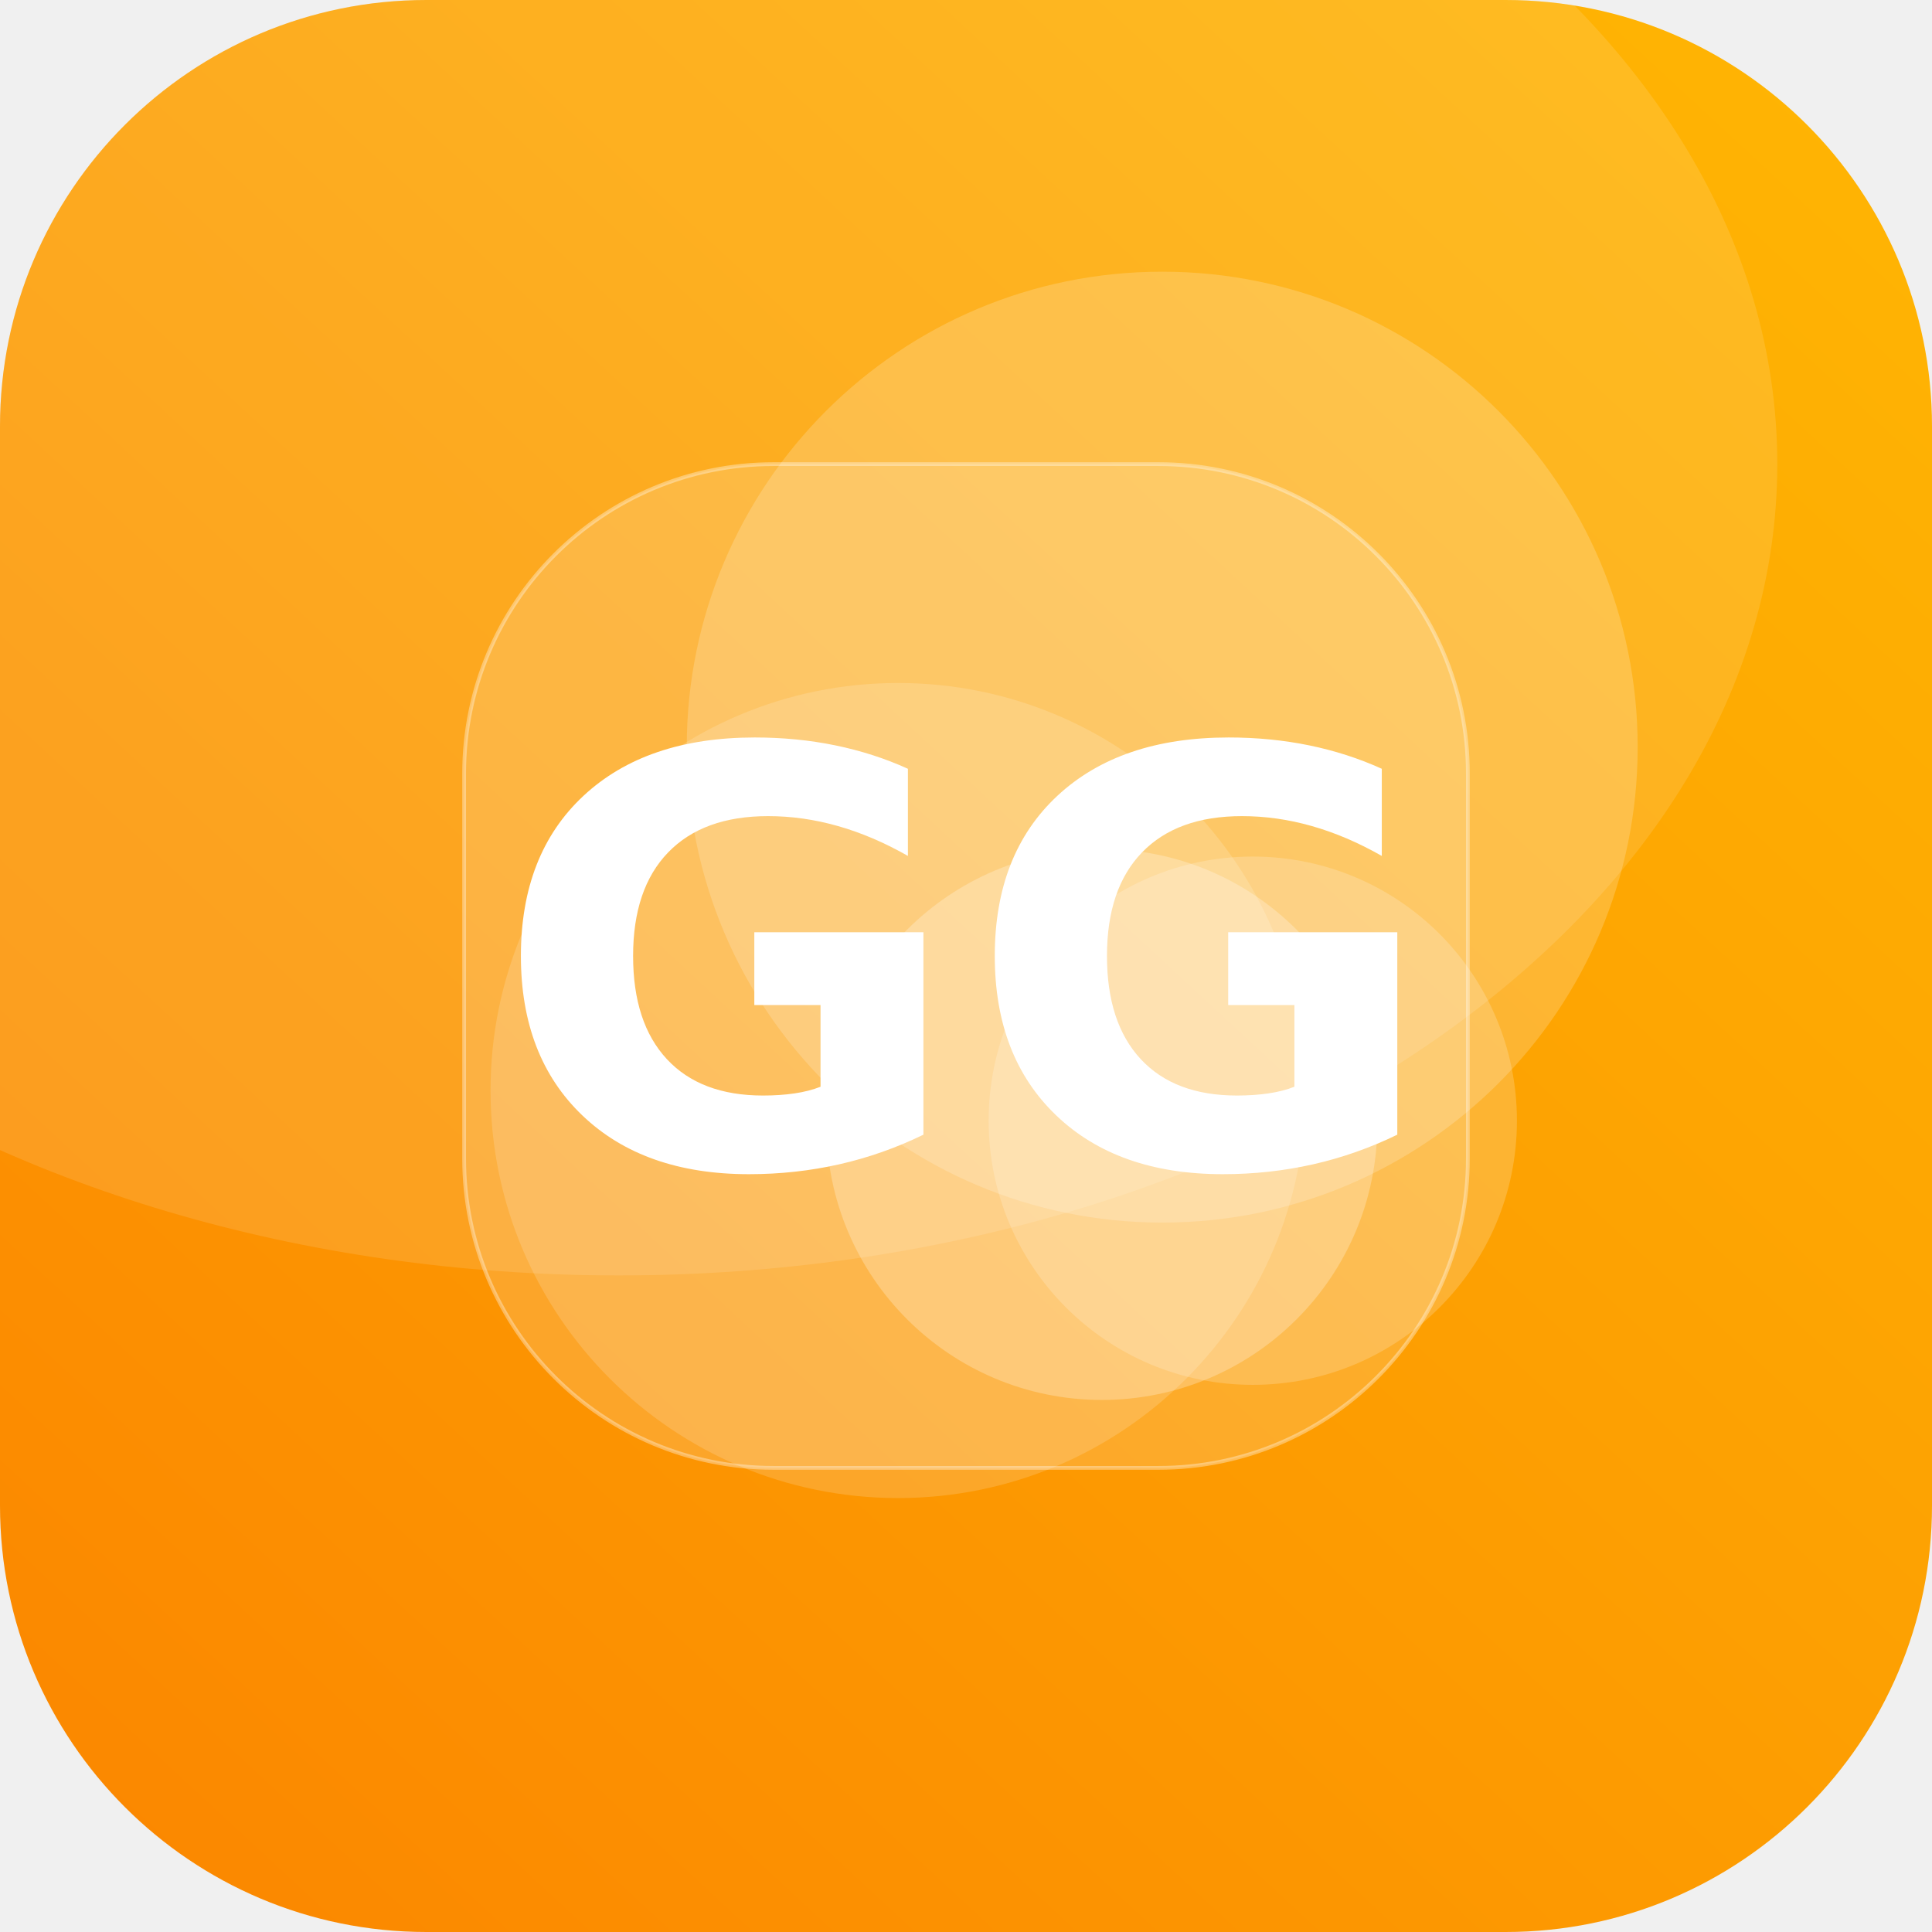
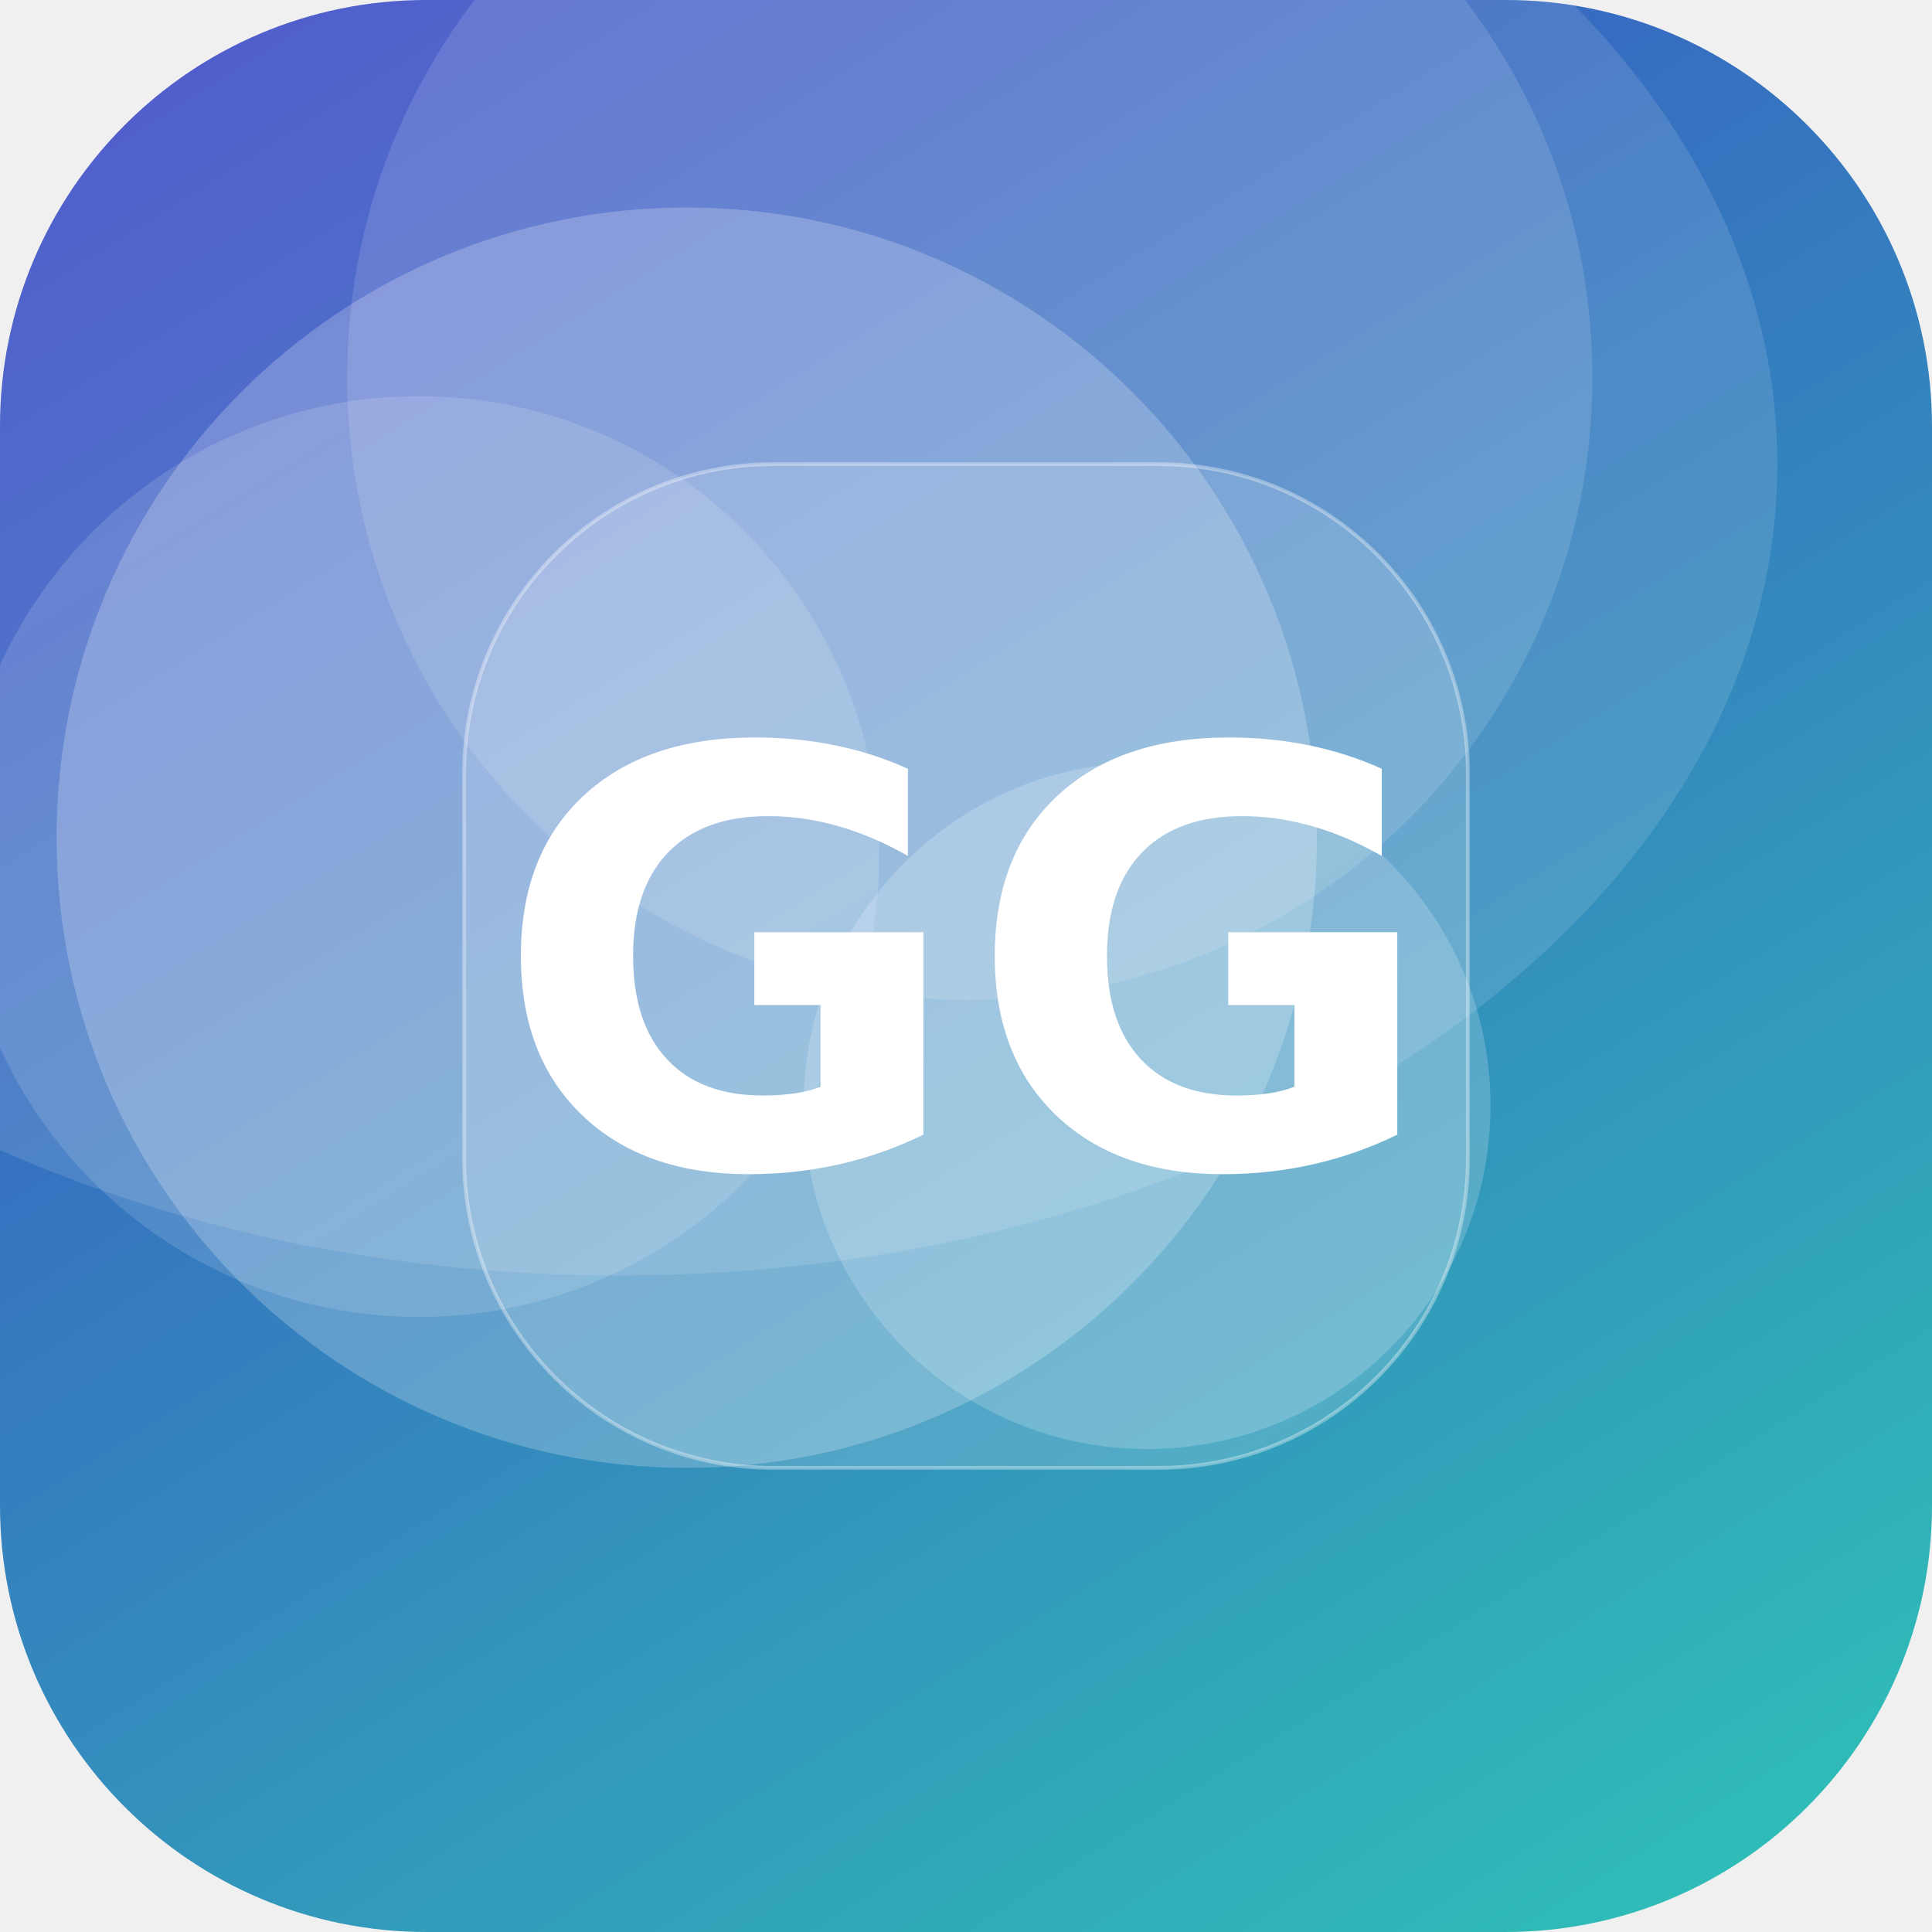
<svg xmlns="http://www.w3.org/2000/svg" width="512" height="512" viewBox="0 0 512 512">
  <defs>
-     <linearGradient id="g" x1="0" y1="0" x2="1" y2="1" gradientTransform="rotate(87 0.5 0.5)">
-       <stop offset="0" stop-color="#FFB703" />
-       <stop offset="1" stop-color="#FB8500" />
+     <linearGradient id="g" x1="0" y1="0" x2="1" y2="1" gradientTransform="rotate(193 0.5 0.5)">
+       <stop offset="0" stop-color="#2EC4B6" />
+       <stop offset="1" stop-color="#3A41C6" />
    </linearGradient>
    <clipPath id="c">
      <rect width="512" height="512" rx="113" />
    </clipPath>
  </defs>
  <g clip-path="url(#c)">
    <rect width="512" height="512" fill="url(#g)" />
-     <circle cx="238" cy="289" r="108" fill="#FFFFFF" fill-opacity="0.16" />
-     <circle cx="308" cy="198" r="126" fill="#FFFFFF" fill-opacity="0.19" />
-     <circle cx="332" cy="297" r="70" fill="#FFFFFF" fill-opacity="0.19" />
-     <circle cx="292" cy="298" r="73" fill="#FFFFFF" fill-opacity="0.25" />
+     <circle cx="111" cy="227" r="122" fill="#FFFFFF" fill-opacity="0.14" />
+     <circle cx="304" cy="293" r="91" fill="#FFFFFF" fill-opacity="0.19" />
+     <circle cx="257" cy="100" r="165" fill="#FFFFFF" fill-opacity="0.13" />
+     <circle cx="182" cy="222" r="167" fill="#FFFFFF" fill-opacity="0.22" />
    <ellipse cx="164" cy="123" rx="307" ry="215" fill="#FFFFFF" fill-opacity="0.12" />
    <rect x="123" y="123" width="266" height="266" rx="82" fill="#FFFFFF" fill-opacity="0.16" stroke="#FFFFFF" stroke-opacity="0.35" />
    <text x="50%" y="50%" dy="53" text-anchor="middle" font-family="DejaVu Sans, Helvetica, Arial, sans-serif" font-weight="bold" font-size="153" fill="#FFFFFF">GG</text>
  </g>
</svg>
